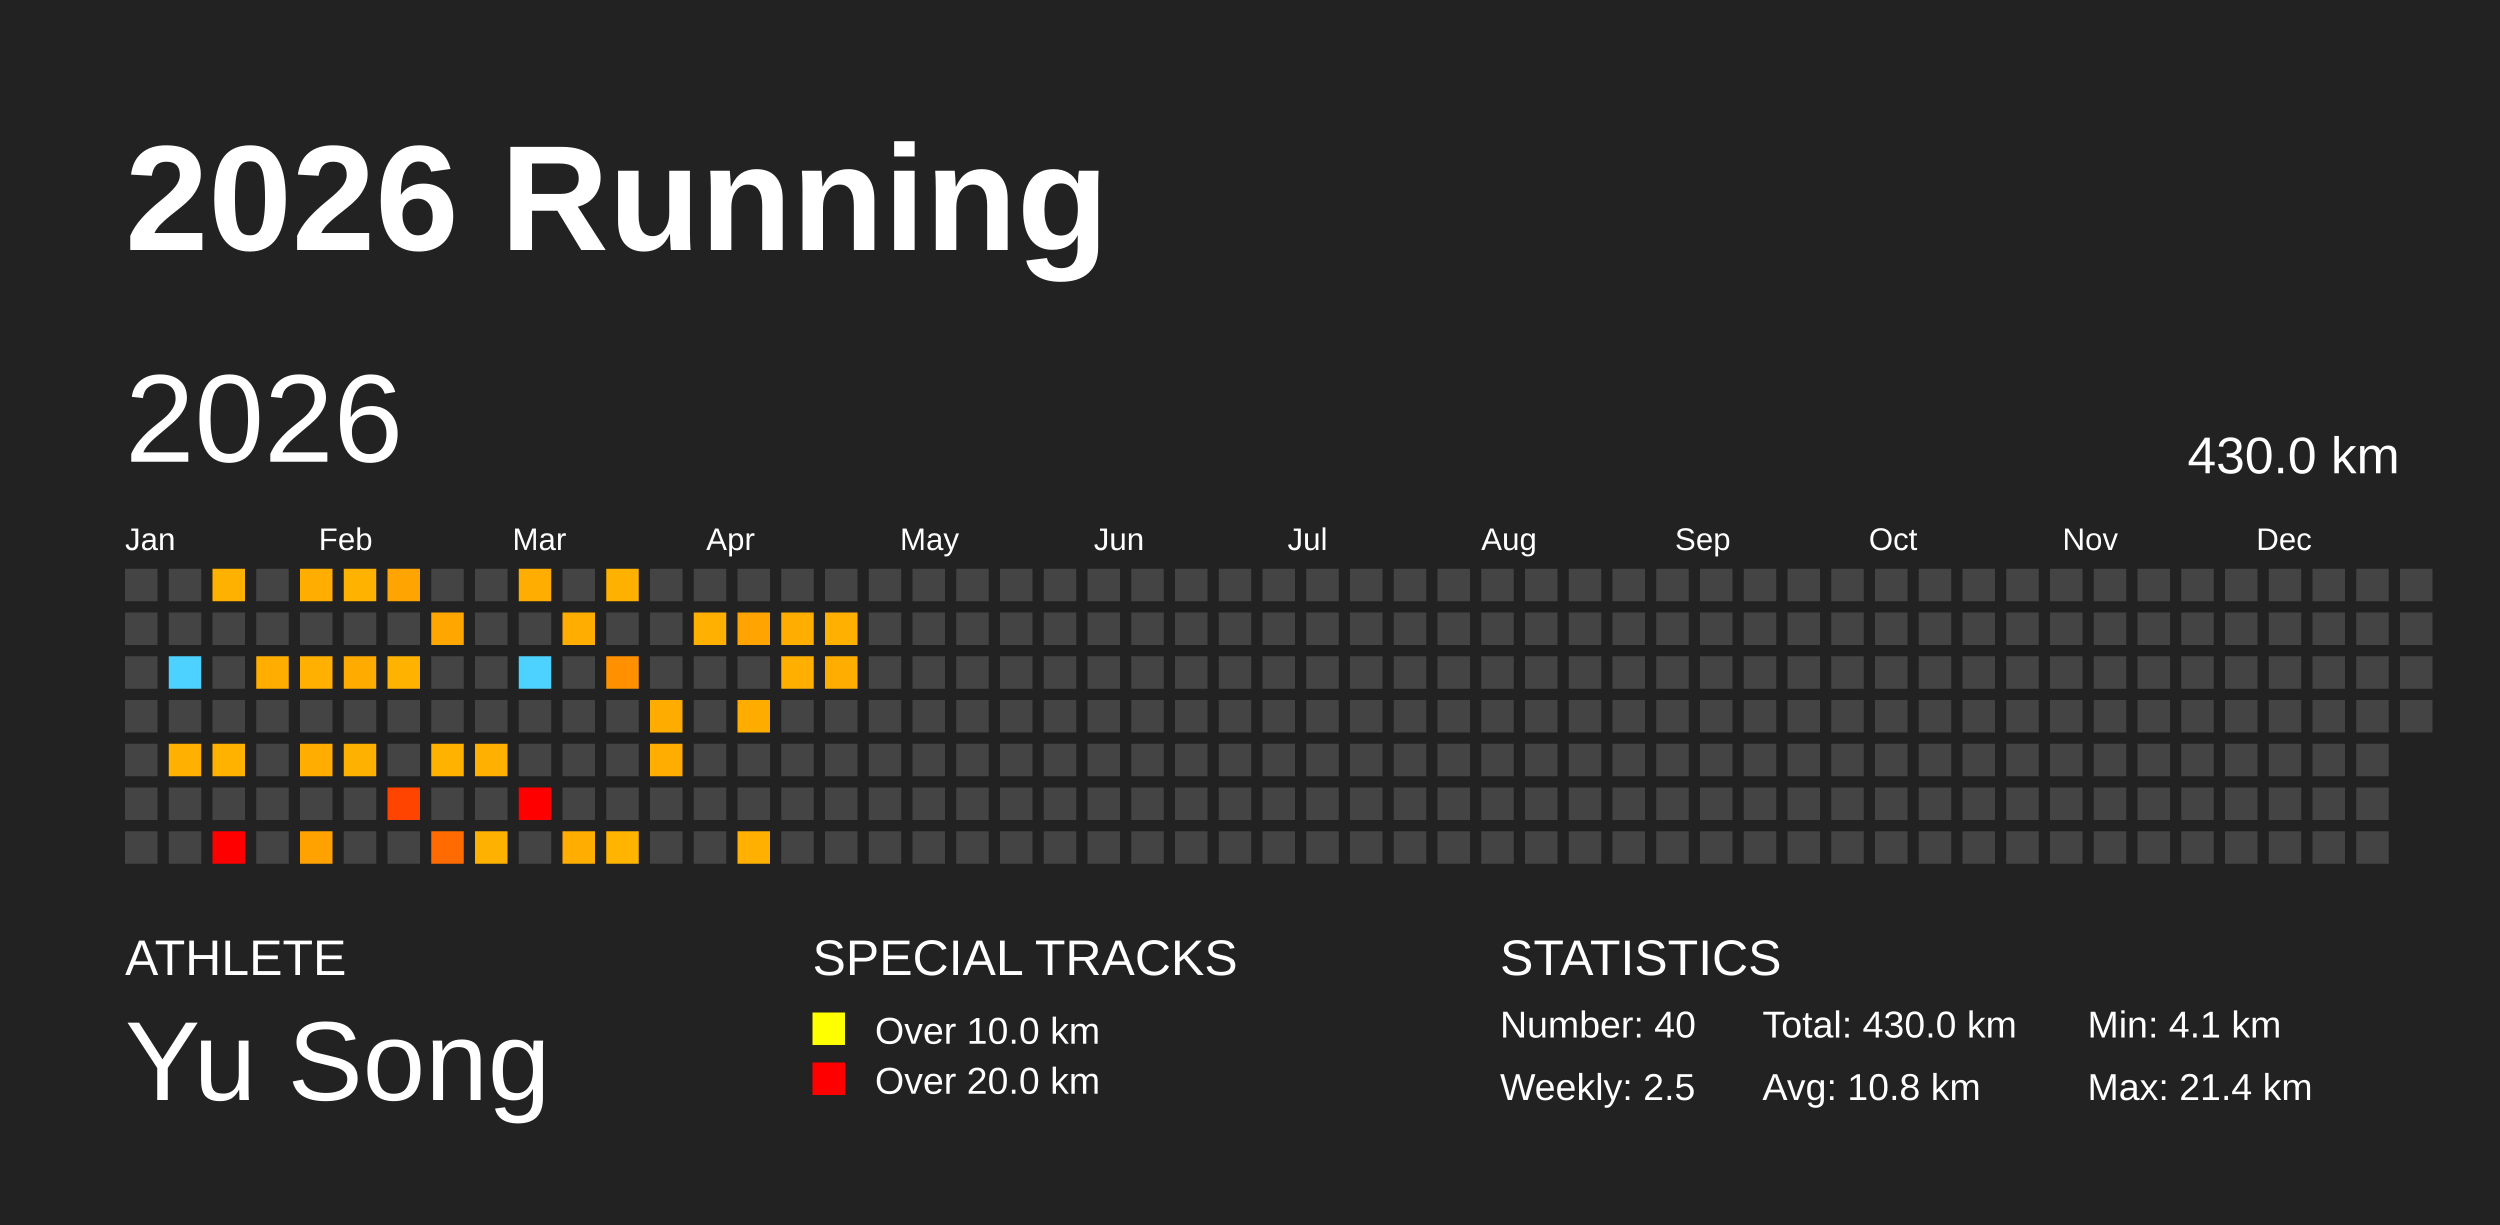
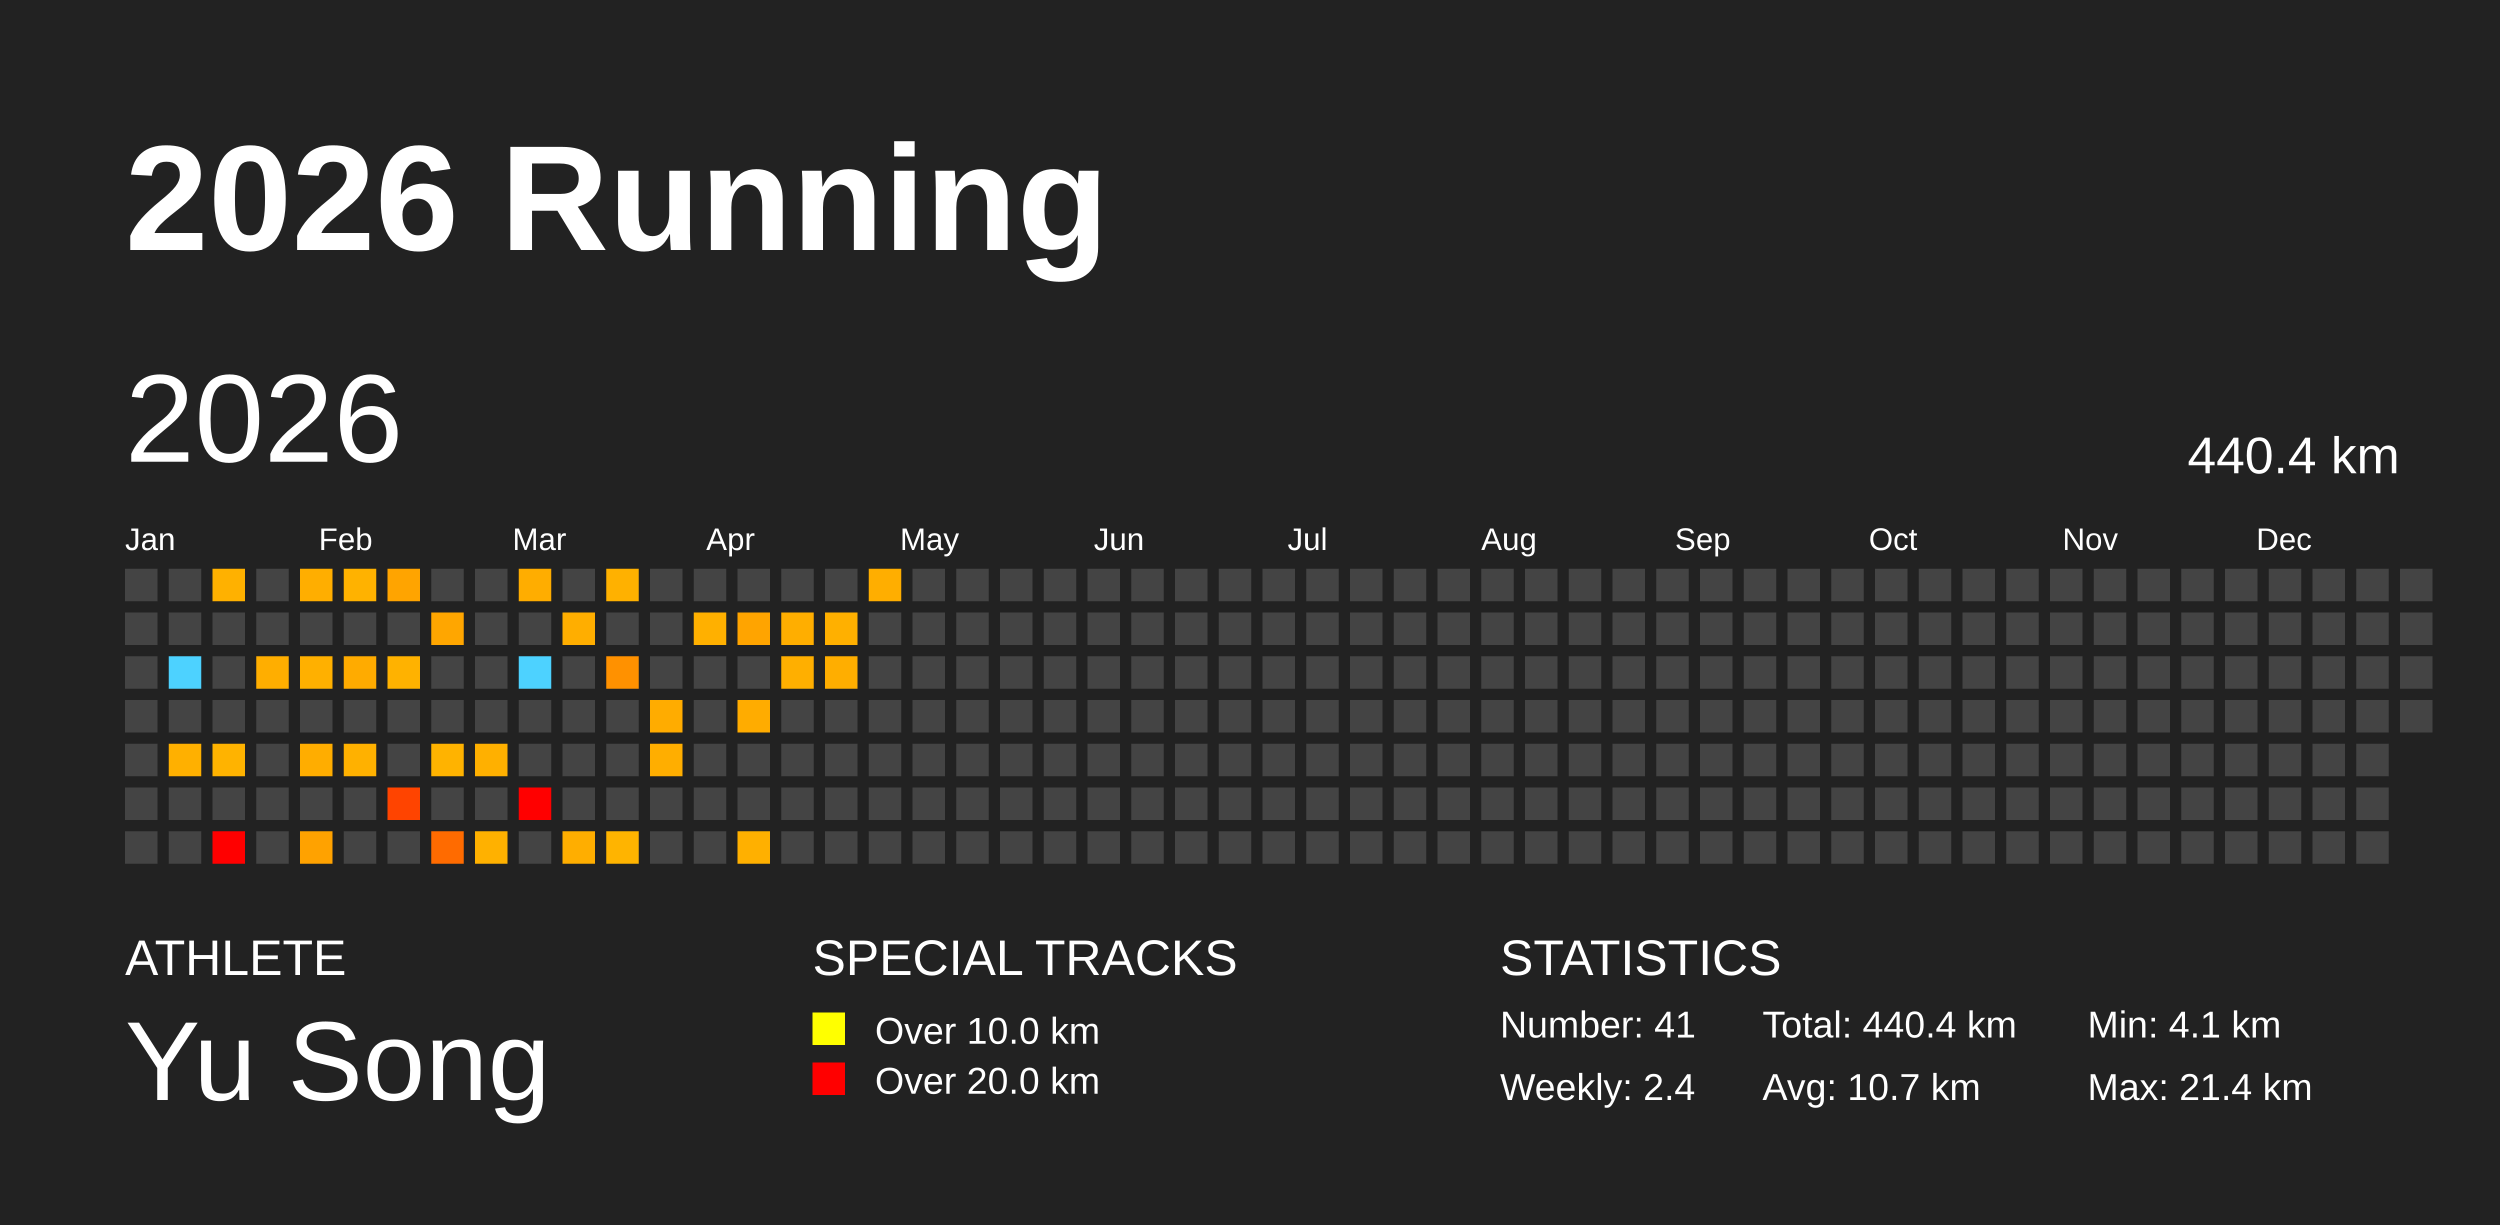
<svg xmlns="http://www.w3.org/2000/svg" baseProfile="full" height="98mm" version="1.1" viewBox="0,0,200,98" width="200mm">
  <defs />
  <rect fill="#222222" height="98" width="200" x="0" y="0" />
  <text fill="#FFFFFF" style="font-size:12px; font-family:Arial; font-weight:bold;" x="10" y="20">2026 Running</text>
  <text fill="#FFFFFF" style="font-size:4px; font-family:Arial" x="10" y="78">ATHLETE</text>
  <text fill="#FFFFFF" style="font-size:9px; font-family:Arial" x="10" y="88">Yu Song</text>
  <text fill="#FFFFFF" style="font-size:4px; font-family:Arial" x="65" y="78">SPECIAL TRACKS</text>
  <rect fill="yellow" height="2.6" width="2.6" x="65" y="81" />
  <text fill="#FFFFFF" style="font-size:3px; font-family:Arial" x="70" y="83.5">Over 10.0 km</text>
  <rect fill="red" height="2.6" width="2.6" x="65" y="85" />
  <text fill="#FFFFFF" style="font-size:3px; font-family:Arial" x="70" y="87.5">Over 20.0 km</text>
  <text fill="#FFFFFF" style="font-size:4px; font-family:Arial" x="120" y="78">STATISTICS</text>
-   <text fill="#FFFFFF" style="font-size:3px; font-family:Arial" x="120" y="83">Number: 40</text>
-   <text fill="#FFFFFF" style="font-size:3px; font-family:Arial" x="120" y="88">Weekly: 2.5</text>
-   <text fill="#FFFFFF" style="font-size:3px; font-family:Arial" x="141" y="83">Total: 430.0 km</text>
-   <text fill="#FFFFFF" style="font-size:3px; font-family:Arial" x="141" y="88">Avg: 10.8 km</text>
+   <text fill="#FFFFFF" style="font-size:3px; font-family:Arial" x="120" y="83">Number: 41</text>
+   <text fill="#FFFFFF" style="font-size:3px; font-family:Arial" x="120" y="88">Weekly: 2.4</text>
+   <text fill="#FFFFFF" style="font-size:3px; font-family:Arial" x="141" y="83">Total: 440.4 km</text>
+   <text fill="#FFFFFF" style="font-size:3px; font-family:Arial" x="141" y="88">Avg: 10.7 km</text>
  <text fill="#FFFFFF" style="font-size:3px; font-family:Arial" x="167" y="83">Min: 4.1 km</text>
  <text fill="#FFFFFF" style="font-size:3px; font-family:Arial" x="167" y="88">Max: 21.4 km</text>
  <text dominant-baseline="hanging" fill="#FFFFFF" style="font-size:10.0px; font-family:Arial;" x="10" y="30">2026</text>
-   <text dominant-baseline="hanging" fill="#FFFFFF" style="font-size:4.125px; font-family:Arial;" x="175" y="35">430.0 km</text>
+   <text dominant-baseline="hanging" fill="#FFFFFF" style="font-size:4.125px; font-family:Arial;" x="175" y="35">440.4 km</text>
  <text fill="#FFFFFF" style="font-size:2.5px; font-family:Arial" x="10.0" y="44">Jan</text>
  <text fill="#FFFFFF" style="font-size:2.5px; font-family:Arial" x="25.5" y="44">Feb</text>
  <text fill="#FFFFFF" style="font-size:2.5px; font-family:Arial" x="41.0" y="44">Mar</text>
  <text fill="#FFFFFF" style="font-size:2.5px; font-family:Arial" x="56.5" y="44">Apr</text>
  <text fill="#FFFFFF" style="font-size:2.5px; font-family:Arial" x="72.0" y="44">May</text>
  <text fill="#FFFFFF" style="font-size:2.5px; font-family:Arial" x="87.5" y="44">Jun</text>
  <text fill="#FFFFFF" style="font-size:2.5px; font-family:Arial" x="103.0" y="44">Jul</text>
  <text fill="#FFFFFF" style="font-size:2.5px; font-family:Arial" x="118.5" y="44">Aug</text>
  <text fill="#FFFFFF" style="font-size:2.5px; font-family:Arial" x="134.0" y="44">Sep</text>
  <text fill="#FFFFFF" style="font-size:2.5px; font-family:Arial" x="149.5" y="44">Oct</text>
  <text fill="#FFFFFF" style="font-size:2.5px; font-family:Arial" x="165.0" y="44">Nov</text>
  <text fill="#FFFFFF" style="font-size:2.5px; font-family:Arial" x="180.5" y="44">Dec</text>
  <rect fill="#444444" height="2.6" width="2.6" x="10.0" y="45.5" />
  <rect fill="#444444" height="2.6" width="2.6" x="10.0" y="49.0" />
  <rect fill="#444444" height="2.6" width="2.6" x="10.0" y="52.5" />
  <rect fill="#444444" height="2.6" width="2.6" x="10.0" y="56.0" />
  <rect fill="#444444" height="2.6" width="2.6" x="10.0" y="59.5" />
  <rect fill="#444444" height="2.6" width="2.6" x="10.0" y="63.0" />
  <rect fill="#444444" height="2.6" width="2.6" x="10.0" y="66.5" />
  <rect fill="#444444" height="2.6" width="2.6" x="13.5" y="45.5" />
  <rect fill="#444444" height="2.6" width="2.6" x="13.5" y="49.0" />
  <rect fill="#4dd2ff" height="2.6" width="2.6" x="13.5" y="52.5" />
  <rect fill="#444444" height="2.6" width="2.6" x="13.5" y="56.0" />
  <rect fill="#ffb000" height="2.6" width="2.6" x="13.5" y="59.5" />
  <rect fill="#444444" height="2.6" width="2.6" x="13.5" y="63.0" />
  <rect fill="#444444" height="2.6" width="2.6" x="13.5" y="66.5" />
  <rect fill="#ffb100" height="2.6" width="2.6" x="17.0" y="45.5" />
  <rect fill="#444444" height="2.6" width="2.6" x="17.0" y="49.0" />
  <rect fill="#444444" height="2.6" width="2.6" x="17.0" y="52.5" />
  <rect fill="#444444" height="2.6" width="2.6" x="17.0" y="56.0" />
  <rect fill="#ffb300" height="2.6" width="2.6" x="17.0" y="59.5" />
  <rect fill="#444444" height="2.6" width="2.6" x="17.0" y="63.0" />
  <rect fill="red" height="2.6" width="2.6" x="17.0" y="66.5" />
  <rect fill="#444444" height="2.6" width="2.6" x="20.5" y="45.5" />
  <rect fill="#444444" height="2.6" width="2.6" x="20.5" y="49.0" />
  <rect fill="#ffae00" height="2.6" width="2.6" x="20.5" y="52.5" />
  <rect fill="#444444" height="2.6" width="2.6" x="20.5" y="56.0" />
  <rect fill="#444444" height="2.6" width="2.6" x="20.5" y="59.5" />
  <rect fill="#444444" height="2.6" width="2.6" x="20.5" y="63.0" />
  <rect fill="#444444" height="2.6" width="2.6" x="20.5" y="66.5" />
  <rect fill="#ffae00" height="2.6" width="2.6" x="24.0" y="45.5" />
  <rect fill="#444444" height="2.6" width="2.6" x="24.0" y="49.0" />
  <rect fill="#ffb000" height="2.6" width="2.6" x="24.0" y="52.5" />
  <rect fill="#444444" height="2.6" width="2.6" x="24.0" y="56.0" />
  <rect fill="#ffad00" height="2.6" width="2.6" x="24.0" y="59.5" />
  <rect fill="#444444" height="2.6" width="2.6" x="24.0" y="63.0" />
  <rect fill="#ffa200" height="2.6" width="2.6" x="24.0" y="66.5" />
  <rect fill="#ffb200" height="2.6" width="2.6" x="27.5" y="45.5" />
  <rect fill="#444444" height="2.6" width="2.6" x="27.5" y="49.0" />
  <rect fill="#ffab00" height="2.6" width="2.6" x="27.5" y="52.5" />
  <rect fill="#444444" height="2.6" width="2.6" x="27.5" y="56.0" />
  <rect fill="#ffb100" height="2.6" width="2.6" x="27.5" y="59.5" />
  <rect fill="#444444" height="2.6" width="2.6" x="27.5" y="63.0" />
  <rect fill="#444444" height="2.6" width="2.6" x="27.5" y="66.5" />
  <rect fill="#ffa400" height="2.6" width="2.6" x="31.0" y="45.5" />
  <rect fill="#444444" height="2.6" width="2.6" x="31.0" y="49.0" />
  <rect fill="#ffb200" height="2.6" width="2.6" x="31.0" y="52.5" />
  <rect fill="#444444" height="2.6" width="2.6" x="31.0" y="56.0" />
  <rect fill="#444444" height="2.6" width="2.6" x="31.0" y="59.5" />
  <rect fill="#ff4400" height="2.6" width="2.6" x="31.0" y="63.0" />
  <rect fill="#444444" height="2.6" width="2.6" x="31.0" y="66.5" />
  <rect fill="#444444" height="2.6" width="2.6" x="34.5" y="45.5" />
  <rect fill="#ffa600" height="2.6" width="2.6" x="34.5" y="49.0" />
  <rect fill="#444444" height="2.6" width="2.6" x="34.5" y="52.5" />
  <rect fill="#444444" height="2.6" width="2.6" x="34.5" y="56.0" />
  <rect fill="#ffb300" height="2.6" width="2.6" x="34.5" y="59.5" />
  <rect fill="#444444" height="2.6" width="2.6" x="34.5" y="63.0" />
  <rect fill="#ff6b00" height="2.6" width="2.6" x="34.5" y="66.5" />
  <rect fill="#444444" height="2.6" width="2.6" x="38.0" y="45.5" />
  <rect fill="#444444" height="2.6" width="2.6" x="38.0" y="49.0" />
  <rect fill="#444444" height="2.6" width="2.6" x="38.0" y="52.5" />
  <rect fill="#444444" height="2.6" width="2.6" x="38.0" y="56.0" />
  <rect fill="#ffb000" height="2.6" width="2.6" x="38.0" y="59.5" />
  <rect fill="#444444" height="2.6" width="2.6" x="38.0" y="63.0" />
  <rect fill="#ffb100" height="2.6" width="2.6" x="38.0" y="66.5" />
  <rect fill="#ffad00" height="2.6" width="2.6" x="41.5" y="45.5" />
  <rect fill="#444444" height="2.6" width="2.6" x="41.5" y="49.0" />
  <rect fill="#4dd2ff" height="2.6" width="2.6" x="41.5" y="52.5" />
  <rect fill="#444444" height="2.6" width="2.6" x="41.5" y="56.0" />
  <rect fill="#444444" height="2.6" width="2.6" x="41.5" y="59.5" />
  <rect fill="red" height="2.6" width="2.6" x="41.5" y="63.0" />
  <rect fill="#444444" height="2.6" width="2.6" x="41.5" y="66.5" />
  <rect fill="#444444" height="2.6" width="2.6" x="45.0" y="45.5" />
  <rect fill="#ffae00" height="2.6" width="2.6" x="45.0" y="49.0" />
  <rect fill="#444444" height="2.6" width="2.6" x="45.0" y="52.5" />
  <rect fill="#444444" height="2.6" width="2.6" x="45.0" y="56.0" />
  <rect fill="#444444" height="2.6" width="2.6" x="45.0" y="59.5" />
  <rect fill="#444444" height="2.6" width="2.6" x="45.0" y="63.0" />
  <rect fill="#ffae00" height="2.6" width="2.6" x="45.0" y="66.5" />
  <rect fill="#ffb100" height="2.6" width="2.6" x="48.5" y="45.5" />
  <rect fill="#444444" height="2.6" width="2.6" x="48.5" y="49.0" />
  <rect fill="#ff9100" height="2.6" width="2.6" x="48.5" y="52.5" />
  <rect fill="#444444" height="2.6" width="2.6" x="48.5" y="56.0" />
  <rect fill="#444444" height="2.6" width="2.6" x="48.5" y="59.5" />
  <rect fill="#444444" height="2.6" width="2.6" x="48.5" y="63.0" />
  <rect fill="#ffb400" height="2.6" width="2.6" x="48.5" y="66.5" />
  <rect fill="#444444" height="2.6" width="2.6" x="52.0" y="45.5" />
  <rect fill="#444444" height="2.6" width="2.6" x="52.0" y="49.0" />
  <rect fill="#444444" height="2.6" width="2.6" x="52.0" y="52.5" />
  <rect fill="#ffac00" height="2.6" width="2.6" x="52.0" y="56.0" />
  <rect fill="#ffae00" height="2.6" width="2.6" x="52.0" y="59.5" />
  <rect fill="#444444" height="2.6" width="2.6" x="52.0" y="63.0" />
  <rect fill="#444444" height="2.6" width="2.6" x="52.0" y="66.5" />
  <rect fill="#444444" height="2.6" width="2.6" x="55.5" y="45.5" />
  <rect fill="#ffb000" height="2.6" width="2.6" x="55.5" y="49.0" />
  <rect fill="#444444" height="2.6" width="2.6" x="55.5" y="52.5" />
  <rect fill="#444444" height="2.6" width="2.6" x="55.5" y="56.0" />
  <rect fill="#444444" height="2.6" width="2.6" x="55.5" y="59.5" />
  <rect fill="#444444" height="2.6" width="2.6" x="55.5" y="63.0" />
  <rect fill="#444444" height="2.6" width="2.6" x="55.5" y="66.5" />
  <rect fill="#444444" height="2.6" width="2.6" x="59.0" y="45.5" />
  <rect fill="#ffa400" height="2.6" width="2.6" x="59.0" y="49.0" />
  <rect fill="#444444" height="2.6" width="2.6" x="59.0" y="52.5" />
  <rect fill="#ffac00" height="2.6" width="2.6" x="59.0" y="56.0" />
  <rect fill="#444444" height="2.6" width="2.6" x="59.0" y="59.5" />
  <rect fill="#444444" height="2.6" width="2.6" x="59.0" y="63.0" />
  <rect fill="#ffb000" height="2.6" width="2.6" x="59.0" y="66.5" />
  <rect fill="#444444" height="2.6" width="2.6" x="62.5" y="45.5" />
  <rect fill="#ffae00" height="2.6" width="2.6" x="62.5" y="49.0" />
  <rect fill="#ffaf00" height="2.6" width="2.6" x="62.5" y="52.5" />
  <rect fill="#444444" height="2.6" width="2.6" x="62.5" y="56.0" />
  <rect fill="#444444" height="2.6" width="2.6" x="62.5" y="59.5" />
  <rect fill="#444444" height="2.6" width="2.6" x="62.5" y="63.0" />
  <rect fill="#444444" height="2.6" width="2.6" x="62.5" y="66.5" />
  <rect fill="#444444" height="2.6" width="2.6" x="66.0" y="45.5" />
  <rect fill="#ffb000" height="2.6" width="2.6" x="66.0" y="49.0" />
  <rect fill="#ffae00" height="2.6" width="2.6" x="66.0" y="52.5" />
  <rect fill="#444444" height="2.6" width="2.6" x="66.0" y="56.0" />
  <rect fill="#444444" height="2.6" width="2.6" x="66.0" y="59.5" />
  <rect fill="#444444" height="2.6" width="2.6" x="66.0" y="63.0" />
  <rect fill="#444444" height="2.6" width="2.6" x="66.0" y="66.5" />
-   <rect fill="#444444" height="2.6" width="2.6" x="69.5" y="45.5" />
+   <rect fill="#ffae00" height="2.6" width="2.6" x="69.5" y="45.5" />
  <rect fill="#444444" height="2.6" width="2.6" x="69.5" y="49.0" />
  <rect fill="#444444" height="2.6" width="2.6" x="69.5" y="52.5" />
  <rect fill="#444444" height="2.6" width="2.6" x="69.5" y="56.0" />
  <rect fill="#444444" height="2.6" width="2.6" x="69.5" y="59.5" />
  <rect fill="#444444" height="2.6" width="2.6" x="69.5" y="63.0" />
  <rect fill="#444444" height="2.6" width="2.6" x="69.5" y="66.5" />
  <rect fill="#444444" height="2.6" width="2.6" x="73.0" y="45.5" />
  <rect fill="#444444" height="2.6" width="2.6" x="73.0" y="49.0" />
  <rect fill="#444444" height="2.6" width="2.6" x="73.0" y="52.5" />
  <rect fill="#444444" height="2.6" width="2.6" x="73.0" y="56.0" />
  <rect fill="#444444" height="2.6" width="2.6" x="73.0" y="59.5" />
  <rect fill="#444444" height="2.6" width="2.6" x="73.0" y="63.0" />
  <rect fill="#444444" height="2.6" width="2.6" x="73.0" y="66.5" />
  <rect fill="#444444" height="2.6" width="2.6" x="76.5" y="45.5" />
  <rect fill="#444444" height="2.6" width="2.6" x="76.5" y="49.0" />
  <rect fill="#444444" height="2.6" width="2.6" x="76.5" y="52.5" />
  <rect fill="#444444" height="2.6" width="2.6" x="76.5" y="56.0" />
  <rect fill="#444444" height="2.6" width="2.6" x="76.5" y="59.5" />
  <rect fill="#444444" height="2.6" width="2.6" x="76.5" y="63.0" />
  <rect fill="#444444" height="2.6" width="2.6" x="76.5" y="66.5" />
  <rect fill="#444444" height="2.6" width="2.6" x="80.0" y="45.5" />
  <rect fill="#444444" height="2.6" width="2.6" x="80.0" y="49.0" />
  <rect fill="#444444" height="2.6" width="2.6" x="80.0" y="52.5" />
  <rect fill="#444444" height="2.6" width="2.6" x="80.0" y="56.0" />
  <rect fill="#444444" height="2.6" width="2.6" x="80.0" y="59.5" />
  <rect fill="#444444" height="2.6" width="2.6" x="80.0" y="63.0" />
  <rect fill="#444444" height="2.6" width="2.6" x="80.0" y="66.5" />
  <rect fill="#444444" height="2.6" width="2.6" x="83.5" y="45.5" />
  <rect fill="#444444" height="2.6" width="2.6" x="83.5" y="49.0" />
  <rect fill="#444444" height="2.6" width="2.6" x="83.5" y="52.5" />
  <rect fill="#444444" height="2.6" width="2.6" x="83.5" y="56.0" />
  <rect fill="#444444" height="2.6" width="2.6" x="83.5" y="59.5" />
  <rect fill="#444444" height="2.6" width="2.6" x="83.5" y="63.0" />
  <rect fill="#444444" height="2.6" width="2.6" x="83.5" y="66.5" />
  <rect fill="#444444" height="2.6" width="2.6" x="87.0" y="45.5" />
  <rect fill="#444444" height="2.6" width="2.6" x="87.0" y="49.0" />
  <rect fill="#444444" height="2.6" width="2.6" x="87.0" y="52.5" />
  <rect fill="#444444" height="2.6" width="2.6" x="87.0" y="56.0" />
  <rect fill="#444444" height="2.6" width="2.6" x="87.0" y="59.5" />
  <rect fill="#444444" height="2.6" width="2.6" x="87.0" y="63.0" />
  <rect fill="#444444" height="2.6" width="2.6" x="87.0" y="66.5" />
  <rect fill="#444444" height="2.6" width="2.6" x="90.5" y="45.5" />
  <rect fill="#444444" height="2.6" width="2.6" x="90.5" y="49.0" />
  <rect fill="#444444" height="2.6" width="2.6" x="90.5" y="52.5" />
  <rect fill="#444444" height="2.6" width="2.6" x="90.5" y="56.0" />
  <rect fill="#444444" height="2.6" width="2.6" x="90.5" y="59.5" />
  <rect fill="#444444" height="2.6" width="2.6" x="90.5" y="63.0" />
  <rect fill="#444444" height="2.6" width="2.6" x="90.5" y="66.5" />
  <rect fill="#444444" height="2.6" width="2.6" x="94.0" y="45.5" />
  <rect fill="#444444" height="2.6" width="2.6" x="94.0" y="49.0" />
  <rect fill="#444444" height="2.6" width="2.6" x="94.0" y="52.5" />
  <rect fill="#444444" height="2.6" width="2.6" x="94.0" y="56.0" />
  <rect fill="#444444" height="2.6" width="2.6" x="94.0" y="59.5" />
  <rect fill="#444444" height="2.6" width="2.6" x="94.0" y="63.0" />
  <rect fill="#444444" height="2.6" width="2.6" x="94.0" y="66.5" />
  <rect fill="#444444" height="2.6" width="2.6" x="97.5" y="45.5" />
  <rect fill="#444444" height="2.6" width="2.6" x="97.5" y="49.0" />
  <rect fill="#444444" height="2.6" width="2.6" x="97.5" y="52.5" />
  <rect fill="#444444" height="2.6" width="2.6" x="97.5" y="56.0" />
  <rect fill="#444444" height="2.6" width="2.6" x="97.5" y="59.5" />
  <rect fill="#444444" height="2.6" width="2.6" x="97.5" y="63.0" />
  <rect fill="#444444" height="2.6" width="2.6" x="97.5" y="66.5" />
  <rect fill="#444444" height="2.6" width="2.6" x="101.0" y="45.5" />
  <rect fill="#444444" height="2.6" width="2.6" x="101.0" y="49.0" />
  <rect fill="#444444" height="2.6" width="2.6" x="101.0" y="52.5" />
  <rect fill="#444444" height="2.6" width="2.6" x="101.0" y="56.0" />
  <rect fill="#444444" height="2.6" width="2.6" x="101.0" y="59.5" />
  <rect fill="#444444" height="2.6" width="2.6" x="101.0" y="63.0" />
  <rect fill="#444444" height="2.6" width="2.6" x="101.0" y="66.5" />
  <rect fill="#444444" height="2.6" width="2.6" x="104.5" y="45.5" />
  <rect fill="#444444" height="2.6" width="2.6" x="104.5" y="49.0" />
  <rect fill="#444444" height="2.6" width="2.6" x="104.5" y="52.5" />
  <rect fill="#444444" height="2.6" width="2.6" x="104.5" y="56.0" />
  <rect fill="#444444" height="2.6" width="2.6" x="104.5" y="59.5" />
  <rect fill="#444444" height="2.6" width="2.6" x="104.5" y="63.0" />
  <rect fill="#444444" height="2.6" width="2.6" x="104.5" y="66.5" />
  <rect fill="#444444" height="2.6" width="2.6" x="108.0" y="45.5" />
  <rect fill="#444444" height="2.6" width="2.6" x="108.0" y="49.0" />
  <rect fill="#444444" height="2.6" width="2.6" x="108.0" y="52.5" />
  <rect fill="#444444" height="2.6" width="2.6" x="108.0" y="56.0" />
  <rect fill="#444444" height="2.6" width="2.6" x="108.0" y="59.5" />
  <rect fill="#444444" height="2.6" width="2.6" x="108.0" y="63.0" />
  <rect fill="#444444" height="2.6" width="2.6" x="108.0" y="66.5" />
  <rect fill="#444444" height="2.6" width="2.6" x="111.5" y="45.5" />
  <rect fill="#444444" height="2.6" width="2.6" x="111.5" y="49.0" />
  <rect fill="#444444" height="2.6" width="2.6" x="111.5" y="52.5" />
  <rect fill="#444444" height="2.6" width="2.6" x="111.5" y="56.0" />
  <rect fill="#444444" height="2.6" width="2.6" x="111.5" y="59.5" />
  <rect fill="#444444" height="2.6" width="2.6" x="111.5" y="63.0" />
  <rect fill="#444444" height="2.6" width="2.6" x="111.5" y="66.5" />
  <rect fill="#444444" height="2.6" width="2.6" x="115.0" y="45.5" />
  <rect fill="#444444" height="2.6" width="2.6" x="115.0" y="49.0" />
  <rect fill="#444444" height="2.6" width="2.6" x="115.0" y="52.5" />
  <rect fill="#444444" height="2.6" width="2.6" x="115.0" y="56.0" />
  <rect fill="#444444" height="2.6" width="2.6" x="115.0" y="59.5" />
  <rect fill="#444444" height="2.6" width="2.6" x="115.0" y="63.0" />
  <rect fill="#444444" height="2.6" width="2.6" x="115.0" y="66.5" />
  <rect fill="#444444" height="2.6" width="2.6" x="118.5" y="45.5" />
  <rect fill="#444444" height="2.6" width="2.6" x="118.5" y="49.0" />
  <rect fill="#444444" height="2.6" width="2.6" x="118.5" y="52.5" />
  <rect fill="#444444" height="2.6" width="2.6" x="118.5" y="56.0" />
  <rect fill="#444444" height="2.6" width="2.6" x="118.5" y="59.5" />
  <rect fill="#444444" height="2.6" width="2.6" x="118.5" y="63.0" />
  <rect fill="#444444" height="2.6" width="2.6" x="118.5" y="66.5" />
  <rect fill="#444444" height="2.6" width="2.6" x="122.0" y="45.5" />
  <rect fill="#444444" height="2.6" width="2.6" x="122.0" y="49.0" />
  <rect fill="#444444" height="2.6" width="2.6" x="122.0" y="52.5" />
  <rect fill="#444444" height="2.6" width="2.6" x="122.0" y="56.0" />
  <rect fill="#444444" height="2.6" width="2.6" x="122.0" y="59.5" />
  <rect fill="#444444" height="2.6" width="2.6" x="122.0" y="63.0" />
  <rect fill="#444444" height="2.6" width="2.6" x="122.0" y="66.5" />
  <rect fill="#444444" height="2.6" width="2.6" x="125.5" y="45.5" />
  <rect fill="#444444" height="2.6" width="2.6" x="125.5" y="49.0" />
  <rect fill="#444444" height="2.6" width="2.6" x="125.5" y="52.5" />
  <rect fill="#444444" height="2.6" width="2.6" x="125.5" y="56.0" />
  <rect fill="#444444" height="2.6" width="2.6" x="125.5" y="59.5" />
  <rect fill="#444444" height="2.6" width="2.6" x="125.5" y="63.0" />
  <rect fill="#444444" height="2.6" width="2.6" x="125.5" y="66.5" />
  <rect fill="#444444" height="2.6" width="2.6" x="129.0" y="45.5" />
  <rect fill="#444444" height="2.6" width="2.6" x="129.0" y="49.0" />
  <rect fill="#444444" height="2.6" width="2.6" x="129.0" y="52.5" />
  <rect fill="#444444" height="2.6" width="2.6" x="129.0" y="56.0" />
  <rect fill="#444444" height="2.6" width="2.6" x="129.0" y="59.5" />
  <rect fill="#444444" height="2.6" width="2.6" x="129.0" y="63.0" />
  <rect fill="#444444" height="2.6" width="2.6" x="129.0" y="66.5" />
  <rect fill="#444444" height="2.6" width="2.6" x="132.5" y="45.5" />
  <rect fill="#444444" height="2.6" width="2.6" x="132.5" y="49.0" />
  <rect fill="#444444" height="2.6" width="2.6" x="132.5" y="52.5" />
  <rect fill="#444444" height="2.6" width="2.6" x="132.5" y="56.0" />
  <rect fill="#444444" height="2.6" width="2.6" x="132.5" y="59.5" />
  <rect fill="#444444" height="2.6" width="2.6" x="132.5" y="63.0" />
  <rect fill="#444444" height="2.6" width="2.6" x="132.5" y="66.5" />
  <rect fill="#444444" height="2.6" width="2.6" x="136.0" y="45.5" />
  <rect fill="#444444" height="2.6" width="2.6" x="136.0" y="49.0" />
  <rect fill="#444444" height="2.6" width="2.6" x="136.0" y="52.5" />
  <rect fill="#444444" height="2.6" width="2.6" x="136.0" y="56.0" />
  <rect fill="#444444" height="2.6" width="2.6" x="136.0" y="59.5" />
  <rect fill="#444444" height="2.6" width="2.6" x="136.0" y="63.0" />
  <rect fill="#444444" height="2.6" width="2.6" x="136.0" y="66.5" />
  <rect fill="#444444" height="2.6" width="2.6" x="139.5" y="45.5" />
  <rect fill="#444444" height="2.6" width="2.6" x="139.5" y="49.0" />
  <rect fill="#444444" height="2.6" width="2.6" x="139.5" y="52.5" />
  <rect fill="#444444" height="2.6" width="2.6" x="139.5" y="56.0" />
  <rect fill="#444444" height="2.6" width="2.6" x="139.5" y="59.5" />
  <rect fill="#444444" height="2.6" width="2.6" x="139.5" y="63.0" />
  <rect fill="#444444" height="2.6" width="2.6" x="139.5" y="66.5" />
  <rect fill="#444444" height="2.6" width="2.6" x="143.0" y="45.5" />
  <rect fill="#444444" height="2.6" width="2.6" x="143.0" y="49.0" />
  <rect fill="#444444" height="2.6" width="2.6" x="143.0" y="52.5" />
  <rect fill="#444444" height="2.6" width="2.6" x="143.0" y="56.0" />
  <rect fill="#444444" height="2.6" width="2.6" x="143.0" y="59.5" />
  <rect fill="#444444" height="2.6" width="2.6" x="143.0" y="63.0" />
  <rect fill="#444444" height="2.6" width="2.6" x="143.0" y="66.5" />
  <rect fill="#444444" height="2.6" width="2.6" x="146.5" y="45.5" />
  <rect fill="#444444" height="2.6" width="2.6" x="146.5" y="49.0" />
  <rect fill="#444444" height="2.6" width="2.6" x="146.5" y="52.5" />
  <rect fill="#444444" height="2.6" width="2.6" x="146.5" y="56.0" />
  <rect fill="#444444" height="2.6" width="2.6" x="146.5" y="59.5" />
  <rect fill="#444444" height="2.6" width="2.6" x="146.5" y="63.0" />
  <rect fill="#444444" height="2.6" width="2.6" x="146.5" y="66.5" />
  <rect fill="#444444" height="2.6" width="2.6" x="150.0" y="45.5" />
  <rect fill="#444444" height="2.6" width="2.6" x="150.0" y="49.0" />
  <rect fill="#444444" height="2.6" width="2.6" x="150.0" y="52.5" />
  <rect fill="#444444" height="2.6" width="2.6" x="150.0" y="56.0" />
  <rect fill="#444444" height="2.6" width="2.6" x="150.0" y="59.5" />
  <rect fill="#444444" height="2.6" width="2.6" x="150.0" y="63.0" />
  <rect fill="#444444" height="2.6" width="2.6" x="150.0" y="66.5" />
  <rect fill="#444444" height="2.6" width="2.6" x="153.5" y="45.5" />
  <rect fill="#444444" height="2.6" width="2.6" x="153.5" y="49.0" />
  <rect fill="#444444" height="2.6" width="2.6" x="153.5" y="52.5" />
  <rect fill="#444444" height="2.6" width="2.6" x="153.5" y="56.0" />
  <rect fill="#444444" height="2.6" width="2.6" x="153.5" y="59.5" />
  <rect fill="#444444" height="2.6" width="2.6" x="153.5" y="63.0" />
  <rect fill="#444444" height="2.6" width="2.6" x="153.5" y="66.5" />
  <rect fill="#444444" height="2.6" width="2.6" x="157.0" y="45.5" />
  <rect fill="#444444" height="2.6" width="2.6" x="157.0" y="49.0" />
  <rect fill="#444444" height="2.6" width="2.6" x="157.0" y="52.5" />
  <rect fill="#444444" height="2.6" width="2.6" x="157.0" y="56.0" />
  <rect fill="#444444" height="2.6" width="2.6" x="157.0" y="59.5" />
  <rect fill="#444444" height="2.6" width="2.6" x="157.0" y="63.0" />
  <rect fill="#444444" height="2.6" width="2.6" x="157.0" y="66.5" />
  <rect fill="#444444" height="2.6" width="2.6" x="160.5" y="45.5" />
  <rect fill="#444444" height="2.6" width="2.6" x="160.5" y="49.0" />
  <rect fill="#444444" height="2.6" width="2.6" x="160.5" y="52.5" />
  <rect fill="#444444" height="2.6" width="2.6" x="160.5" y="56.0" />
  <rect fill="#444444" height="2.6" width="2.6" x="160.5" y="59.5" />
  <rect fill="#444444" height="2.6" width="2.6" x="160.5" y="63.0" />
  <rect fill="#444444" height="2.6" width="2.6" x="160.5" y="66.5" />
  <rect fill="#444444" height="2.6" width="2.6" x="164.0" y="45.5" />
  <rect fill="#444444" height="2.6" width="2.6" x="164.0" y="49.0" />
  <rect fill="#444444" height="2.6" width="2.6" x="164.0" y="52.5" />
  <rect fill="#444444" height="2.6" width="2.6" x="164.0" y="56.0" />
  <rect fill="#444444" height="2.6" width="2.6" x="164.0" y="59.5" />
  <rect fill="#444444" height="2.6" width="2.6" x="164.0" y="63.0" />
  <rect fill="#444444" height="2.6" width="2.6" x="164.0" y="66.5" />
  <rect fill="#444444" height="2.6" width="2.6" x="167.5" y="45.5" />
  <rect fill="#444444" height="2.6" width="2.6" x="167.5" y="49.0" />
  <rect fill="#444444" height="2.6" width="2.6" x="167.5" y="52.5" />
  <rect fill="#444444" height="2.6" width="2.6" x="167.5" y="56.0" />
  <rect fill="#444444" height="2.6" width="2.6" x="167.5" y="59.5" />
  <rect fill="#444444" height="2.6" width="2.6" x="167.5" y="63.0" />
  <rect fill="#444444" height="2.6" width="2.6" x="167.5" y="66.5" />
  <rect fill="#444444" height="2.6" width="2.6" x="171.0" y="45.5" />
  <rect fill="#444444" height="2.6" width="2.6" x="171.0" y="49.0" />
  <rect fill="#444444" height="2.6" width="2.6" x="171.0" y="52.5" />
  <rect fill="#444444" height="2.6" width="2.6" x="171.0" y="56.0" />
  <rect fill="#444444" height="2.6" width="2.6" x="171.0" y="59.5" />
  <rect fill="#444444" height="2.6" width="2.6" x="171.0" y="63.0" />
  <rect fill="#444444" height="2.6" width="2.6" x="171.0" y="66.5" />
  <rect fill="#444444" height="2.6" width="2.6" x="174.5" y="45.5" />
  <rect fill="#444444" height="2.6" width="2.6" x="174.5" y="49.0" />
  <rect fill="#444444" height="2.6" width="2.6" x="174.5" y="52.5" />
  <rect fill="#444444" height="2.6" width="2.6" x="174.5" y="56.0" />
  <rect fill="#444444" height="2.6" width="2.6" x="174.5" y="59.5" />
  <rect fill="#444444" height="2.6" width="2.6" x="174.5" y="63.0" />
  <rect fill="#444444" height="2.6" width="2.6" x="174.5" y="66.5" />
  <rect fill="#444444" height="2.6" width="2.6" x="178.0" y="45.5" />
  <rect fill="#444444" height="2.6" width="2.6" x="178.0" y="49.0" />
  <rect fill="#444444" height="2.6" width="2.6" x="178.0" y="52.5" />
  <rect fill="#444444" height="2.6" width="2.6" x="178.0" y="56.0" />
  <rect fill="#444444" height="2.6" width="2.6" x="178.0" y="59.5" />
  <rect fill="#444444" height="2.6" width="2.6" x="178.0" y="63.0" />
  <rect fill="#444444" height="2.6" width="2.6" x="178.0" y="66.5" />
  <rect fill="#444444" height="2.6" width="2.6" x="181.5" y="45.5" />
  <rect fill="#444444" height="2.6" width="2.6" x="181.5" y="49.0" />
  <rect fill="#444444" height="2.6" width="2.6" x="181.5" y="52.5" />
  <rect fill="#444444" height="2.6" width="2.6" x="181.5" y="56.0" />
  <rect fill="#444444" height="2.6" width="2.6" x="181.5" y="59.5" />
  <rect fill="#444444" height="2.6" width="2.6" x="181.5" y="63.0" />
  <rect fill="#444444" height="2.6" width="2.6" x="181.5" y="66.5" />
  <rect fill="#444444" height="2.6" width="2.6" x="185.0" y="45.5" />
  <rect fill="#444444" height="2.6" width="2.6" x="185.0" y="49.0" />
  <rect fill="#444444" height="2.6" width="2.6" x="185.0" y="52.5" />
  <rect fill="#444444" height="2.6" width="2.6" x="185.0" y="56.0" />
  <rect fill="#444444" height="2.6" width="2.6" x="185.0" y="59.5" />
  <rect fill="#444444" height="2.6" width="2.6" x="185.0" y="63.0" />
  <rect fill="#444444" height="2.6" width="2.6" x="185.0" y="66.5" />
  <rect fill="#444444" height="2.6" width="2.6" x="188.5" y="45.5" />
  <rect fill="#444444" height="2.6" width="2.6" x="188.5" y="49.0" />
  <rect fill="#444444" height="2.6" width="2.6" x="188.5" y="52.5" />
  <rect fill="#444444" height="2.6" width="2.6" x="188.5" y="56.0" />
  <rect fill="#444444" height="2.6" width="2.6" x="188.5" y="59.5" />
  <rect fill="#444444" height="2.6" width="2.6" x="188.5" y="63.0" />
  <rect fill="#444444" height="2.6" width="2.6" x="188.5" y="66.5" />
  <rect fill="#444444" height="2.6" width="2.6" x="192.0" y="45.5" />
  <rect fill="#444444" height="2.6" width="2.6" x="192.0" y="49.0" />
  <rect fill="#444444" height="2.6" width="2.6" x="192.0" y="52.5" />
  <rect fill="#444444" height="2.6" width="2.6" x="192.0" y="56.0" />
</svg>
